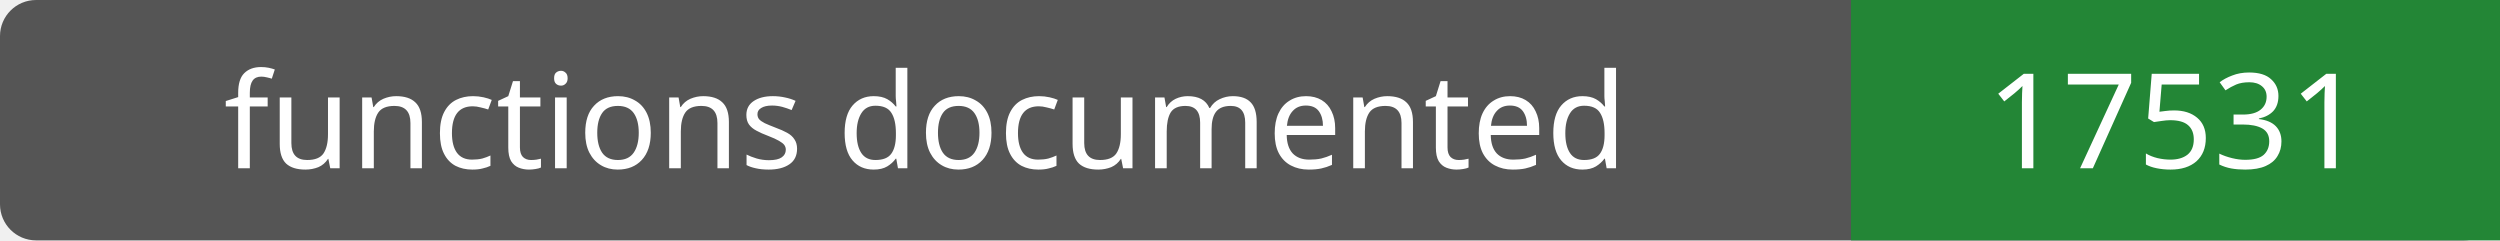
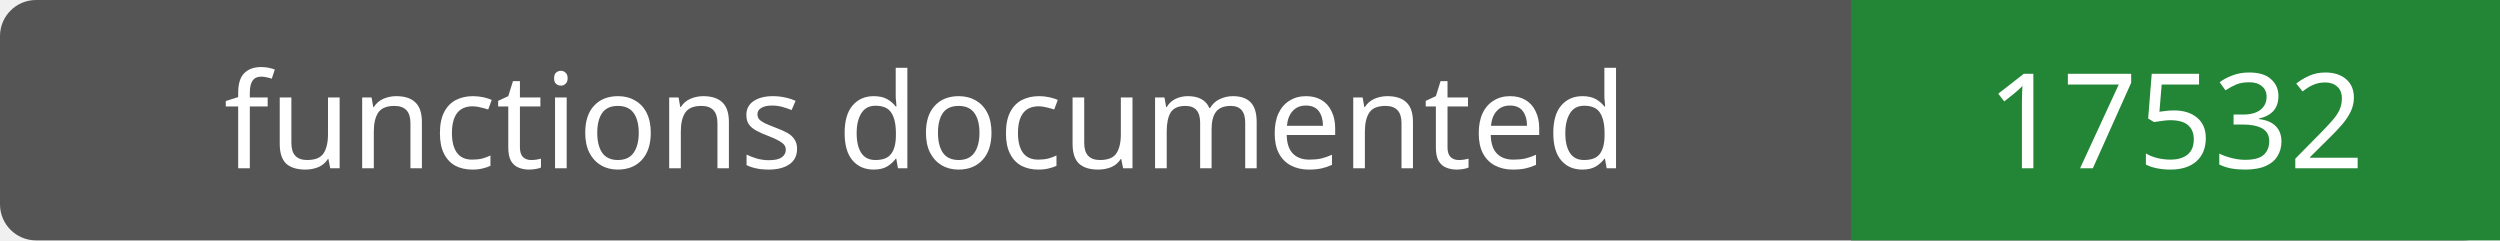
- <svg xmlns="http://www.w3.org/2000/svg" width="208" height="20" role="img" aria-label="functions documented: 17531">
+ <svg xmlns="http://www.w3.org/2000/svg" width="208" height="20" role="img" aria-label="functions documented: 17532">
  <rect width="208" height="20" rx="3" fill="#555" />
  <path fill="#238636" d="M154 0h54v20H154z" />
  <g fill="#fff" text-anchor="middle" font-family="Verdana,sans-serif" font-size="11">
    <text x="77.0" y="14">functions documented</text>
-     <text x="181.0" y="14">17531</text>
+     <text x="181.0" y="14">17532</text>
  </g>
</svg>
